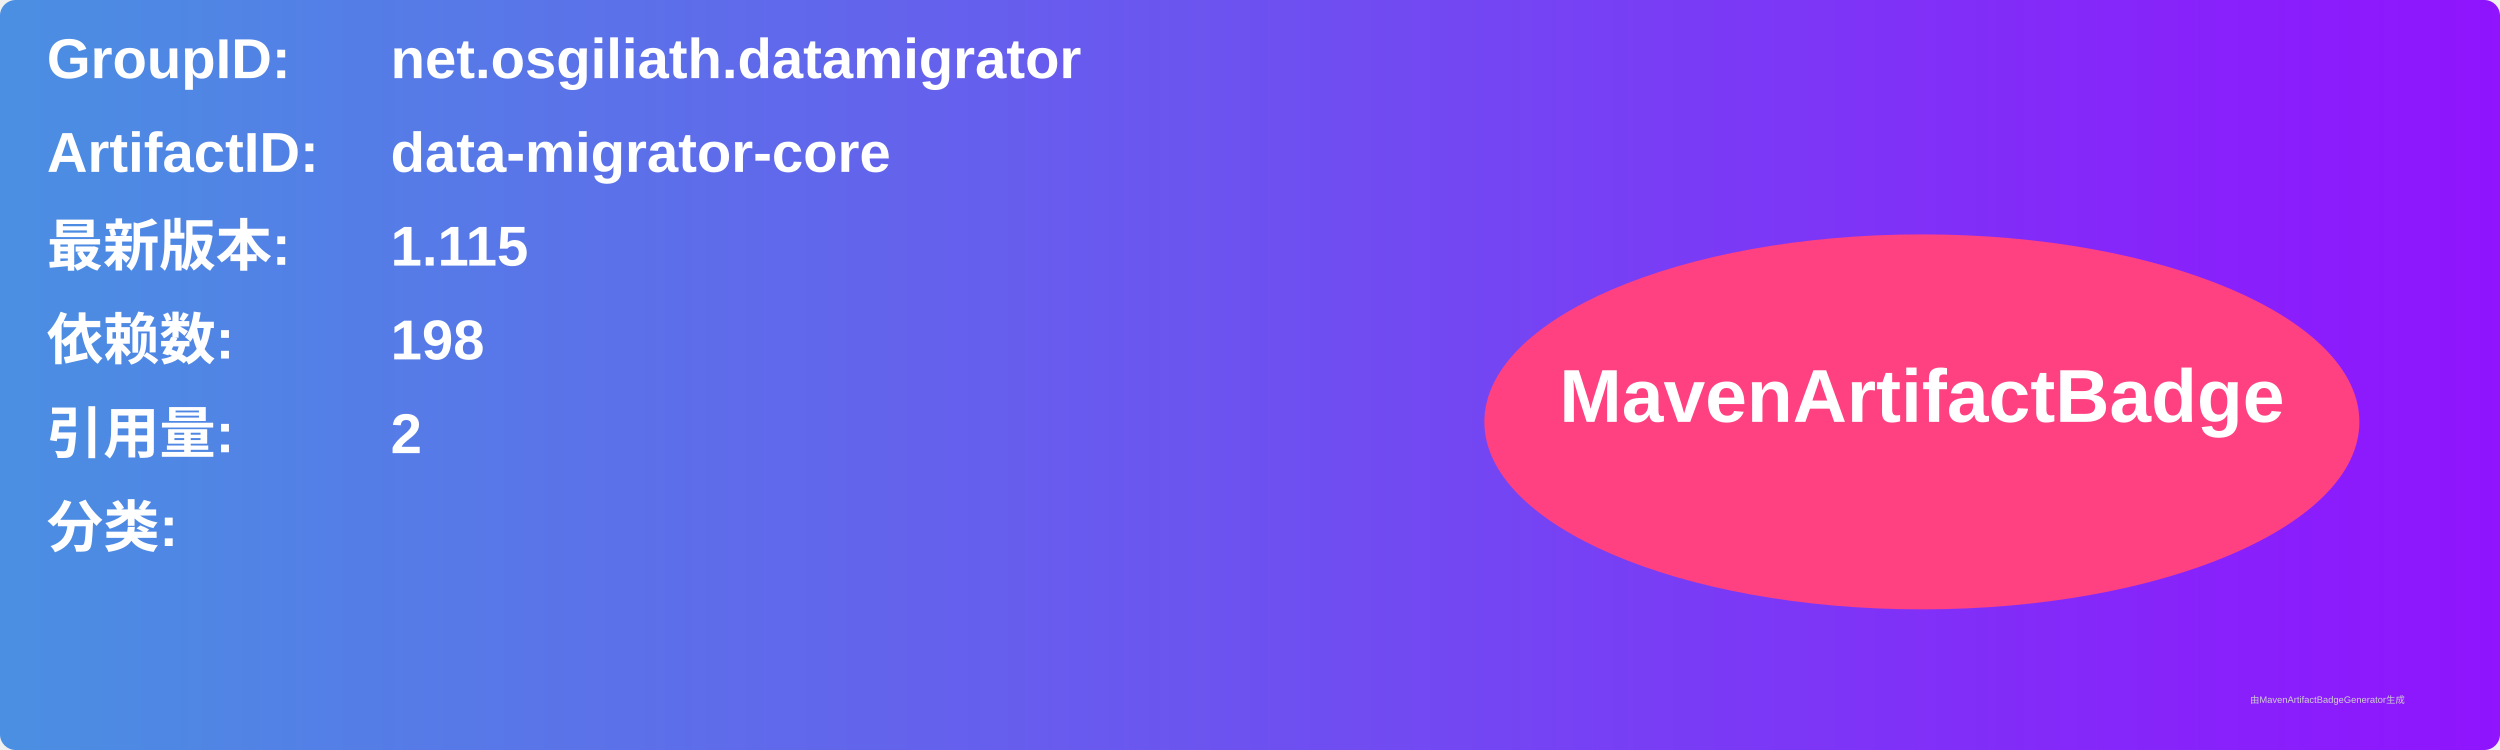
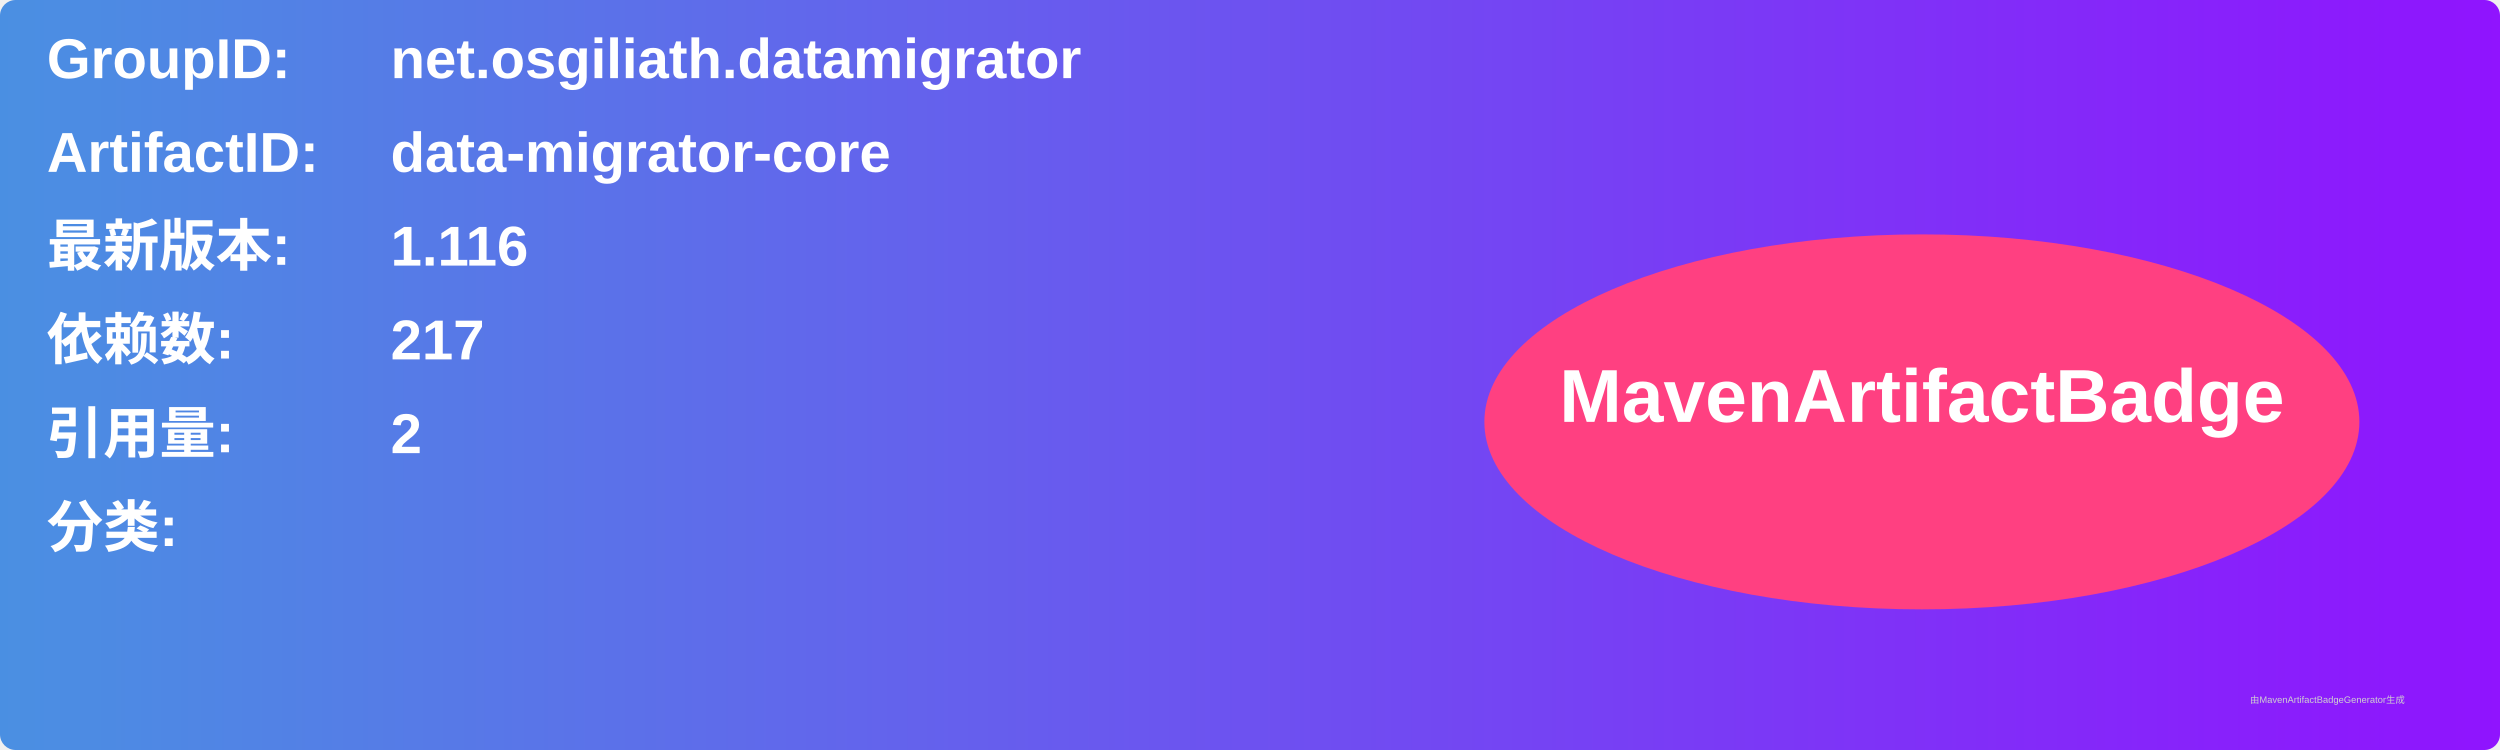
<svg xmlns="http://www.w3.org/2000/svg" width="800" height="240" viewBox="0 0 800 240">
  <linearGradient id="grad" x1="0%" y1="0%" x2="100%" y2="0%">
    <stop offset="0%" stop-color="#4a90e2" />
    <stop offset="100%" stop-color="#9013fe" />
  </linearGradient>
  <rect width="100%" height="100%" rx="5" ry="5" fill="url(#grad)" />
  <g transform="translate(15, 15)">
    <text x="0" y="10" font-family="Arial" font-size="18" fill="white" font-weight="bold" width="260">GroupID:</text>
    <text x="110" y="10" font-family="Arial" font-size="18" fill="white" font-weight="bold" width="460">net.osgiliath.datamigrator</text>
    <text x="0" y="40" font-family="Arial" font-size="18" fill="white" font-weight="bold" width="260">ArtifactID:</text>
    <text x="110" y="40" font-family="Arial" font-size="18" fill="white" font-weight="bold" width="460">data-migrator-core</text>
    <text x="0" y="70" font-family="Arial" font-size="18" fill="white" font-weight="bold">最新版本:</text>
    <text x="110" y="70" font-family="Arial" font-size="18" fill="white" font-weight="bold">
-       <tspan font-weight="bold">1.115</tspan>
+       <tspan font-weight="bold">1.116</tspan>
    </text>
    <text x="0" y="100" font-family="Arial" font-size="18" fill="white" font-weight="bold">依赖数: </text>
    <text x="110" y="100" font-family="Arial" font-size="18" fill="white">
-       <tspan font-weight="bold">198</tspan>
+       <tspan font-weight="bold">217</tspan>
    </text>
    <text x="0" y="130" font-family="Arial" font-size="18" fill="white" font-weight="bold">引用量: </text>
    <text x="110" y="130" font-family="Arial" font-size="18" fill="white">
      <tspan font-weight="bold">2</tspan>
    </text>
    <text x="0" y="160" font-family="Arial" font-size="18" fill="white" font-weight="bold">分类:</text>
    <text x="10" y="190" font-family="Arial" font-size="10" fill="white">
      <tspan font-weight="bold" />
    </text>
    <ellipse cx="600" cy="120" rx="140" ry="60" fill="#ff4081" />
    <text x="600" y="120" text-anchor="middle" font-family="Arial" font-size="24" fill="white" font-weight="bold">MavenArtifactBadge</text>
  </g>
  <text x="720" y="225" font-family="Arial" font-size="3" fill="#d0d0d0">由MavenArtifactBadgeGenerator生成</text>
</svg>
